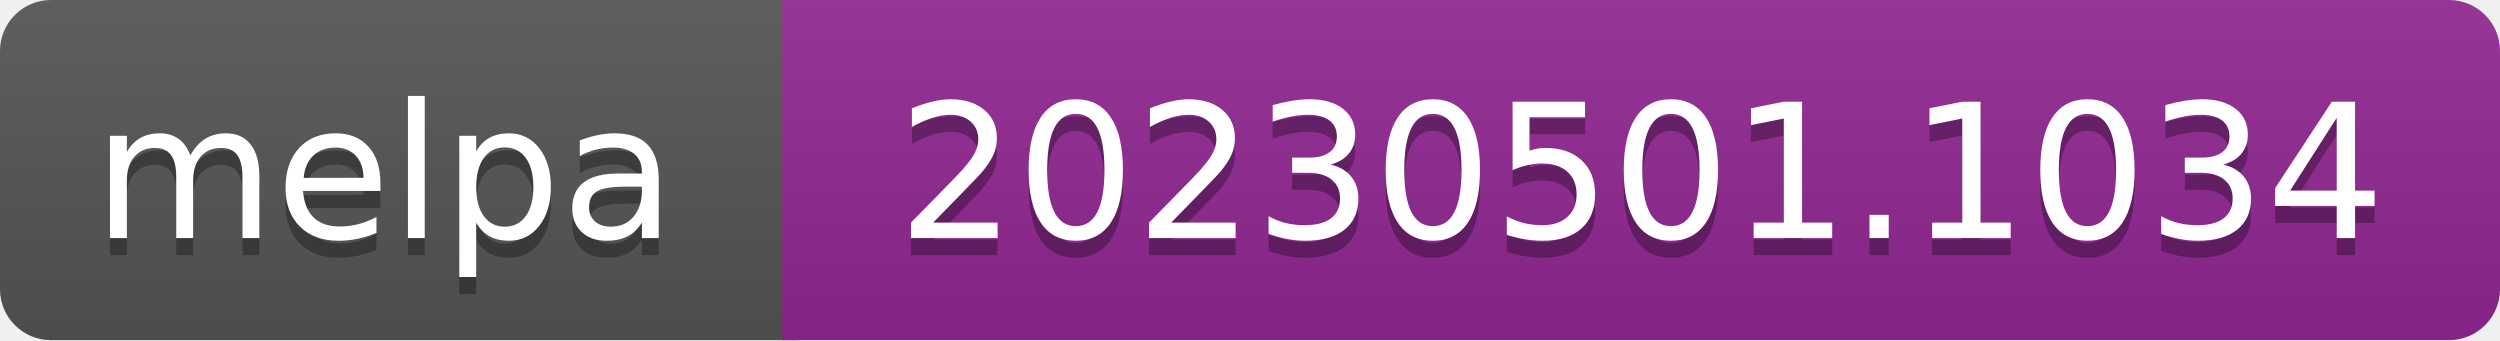
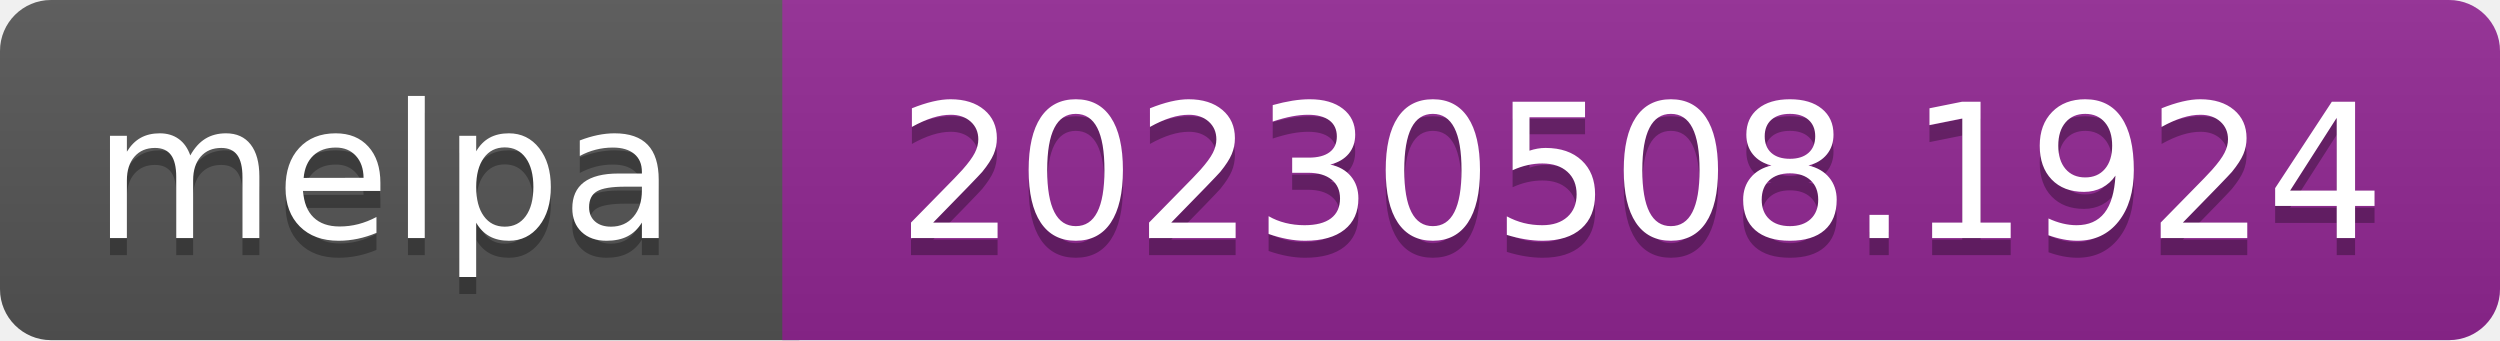
- <svg xmlns="http://www.w3.org/2000/svg" width="147" height="20" role="img" aria-label="melpa: 20230501.1034">
+ <svg xmlns="http://www.w3.org/2000/svg" width="147" height="20" role="img" aria-label="melpa: 20230508.1924">
  <linearGradient id="s" x2="0" y2="100%">
    <stop offset="0" stop-color="#bbb" stop-opacity=".1" />
    <stop offset="1" stop-opacity=".1" />
  </linearGradient>
  <clipPath id="r">
    <rect width="147" height="20" rx="3" fill="#fff" />
  </clipPath>
  <g clip-path="url(#r)">
    <rect width="47" height="20" fill="#555" />
    <rect x="46" width="147" height="20" fill="#922793" />
    <rect width="147" height="20" fill="url(#s)" />
  </g>
  <g fill="#fff" text-anchor="middle" font-family="Verdana,Geneva,DejaVu Sans,sans-serif" font-size="110" text-rendering="geometricPrecision">
    <text aria-hidden="true" x="226" y="150" fill="#010101" fill-opacity=".3" transform="scale(.1)" textLength="343">melpa</text>
    <text x="226" y="140" transform="scale(.1)" fill="#fff" textLength="343">melpa</text>
-     <text aria-hidden="true" x="965" y="150" fill="#010101" fill-opacity=".3" transform="scale(.1)" textLength="875">20230501.1034</text>
-     <text x="965" y="140" transform="scale(.1)" fill="#fff" textLength="875">20230501.1034</text>
+     <text aria-hidden="true" x="965" y="150" fill="#010101" fill-opacity=".3" transform="scale(.1)" textLength="875">20230508.1924</text>
+     <text x="965" y="140" transform="scale(.1)" fill="#fff" textLength="875">20230508.1924</text>
  </g>
</svg>
